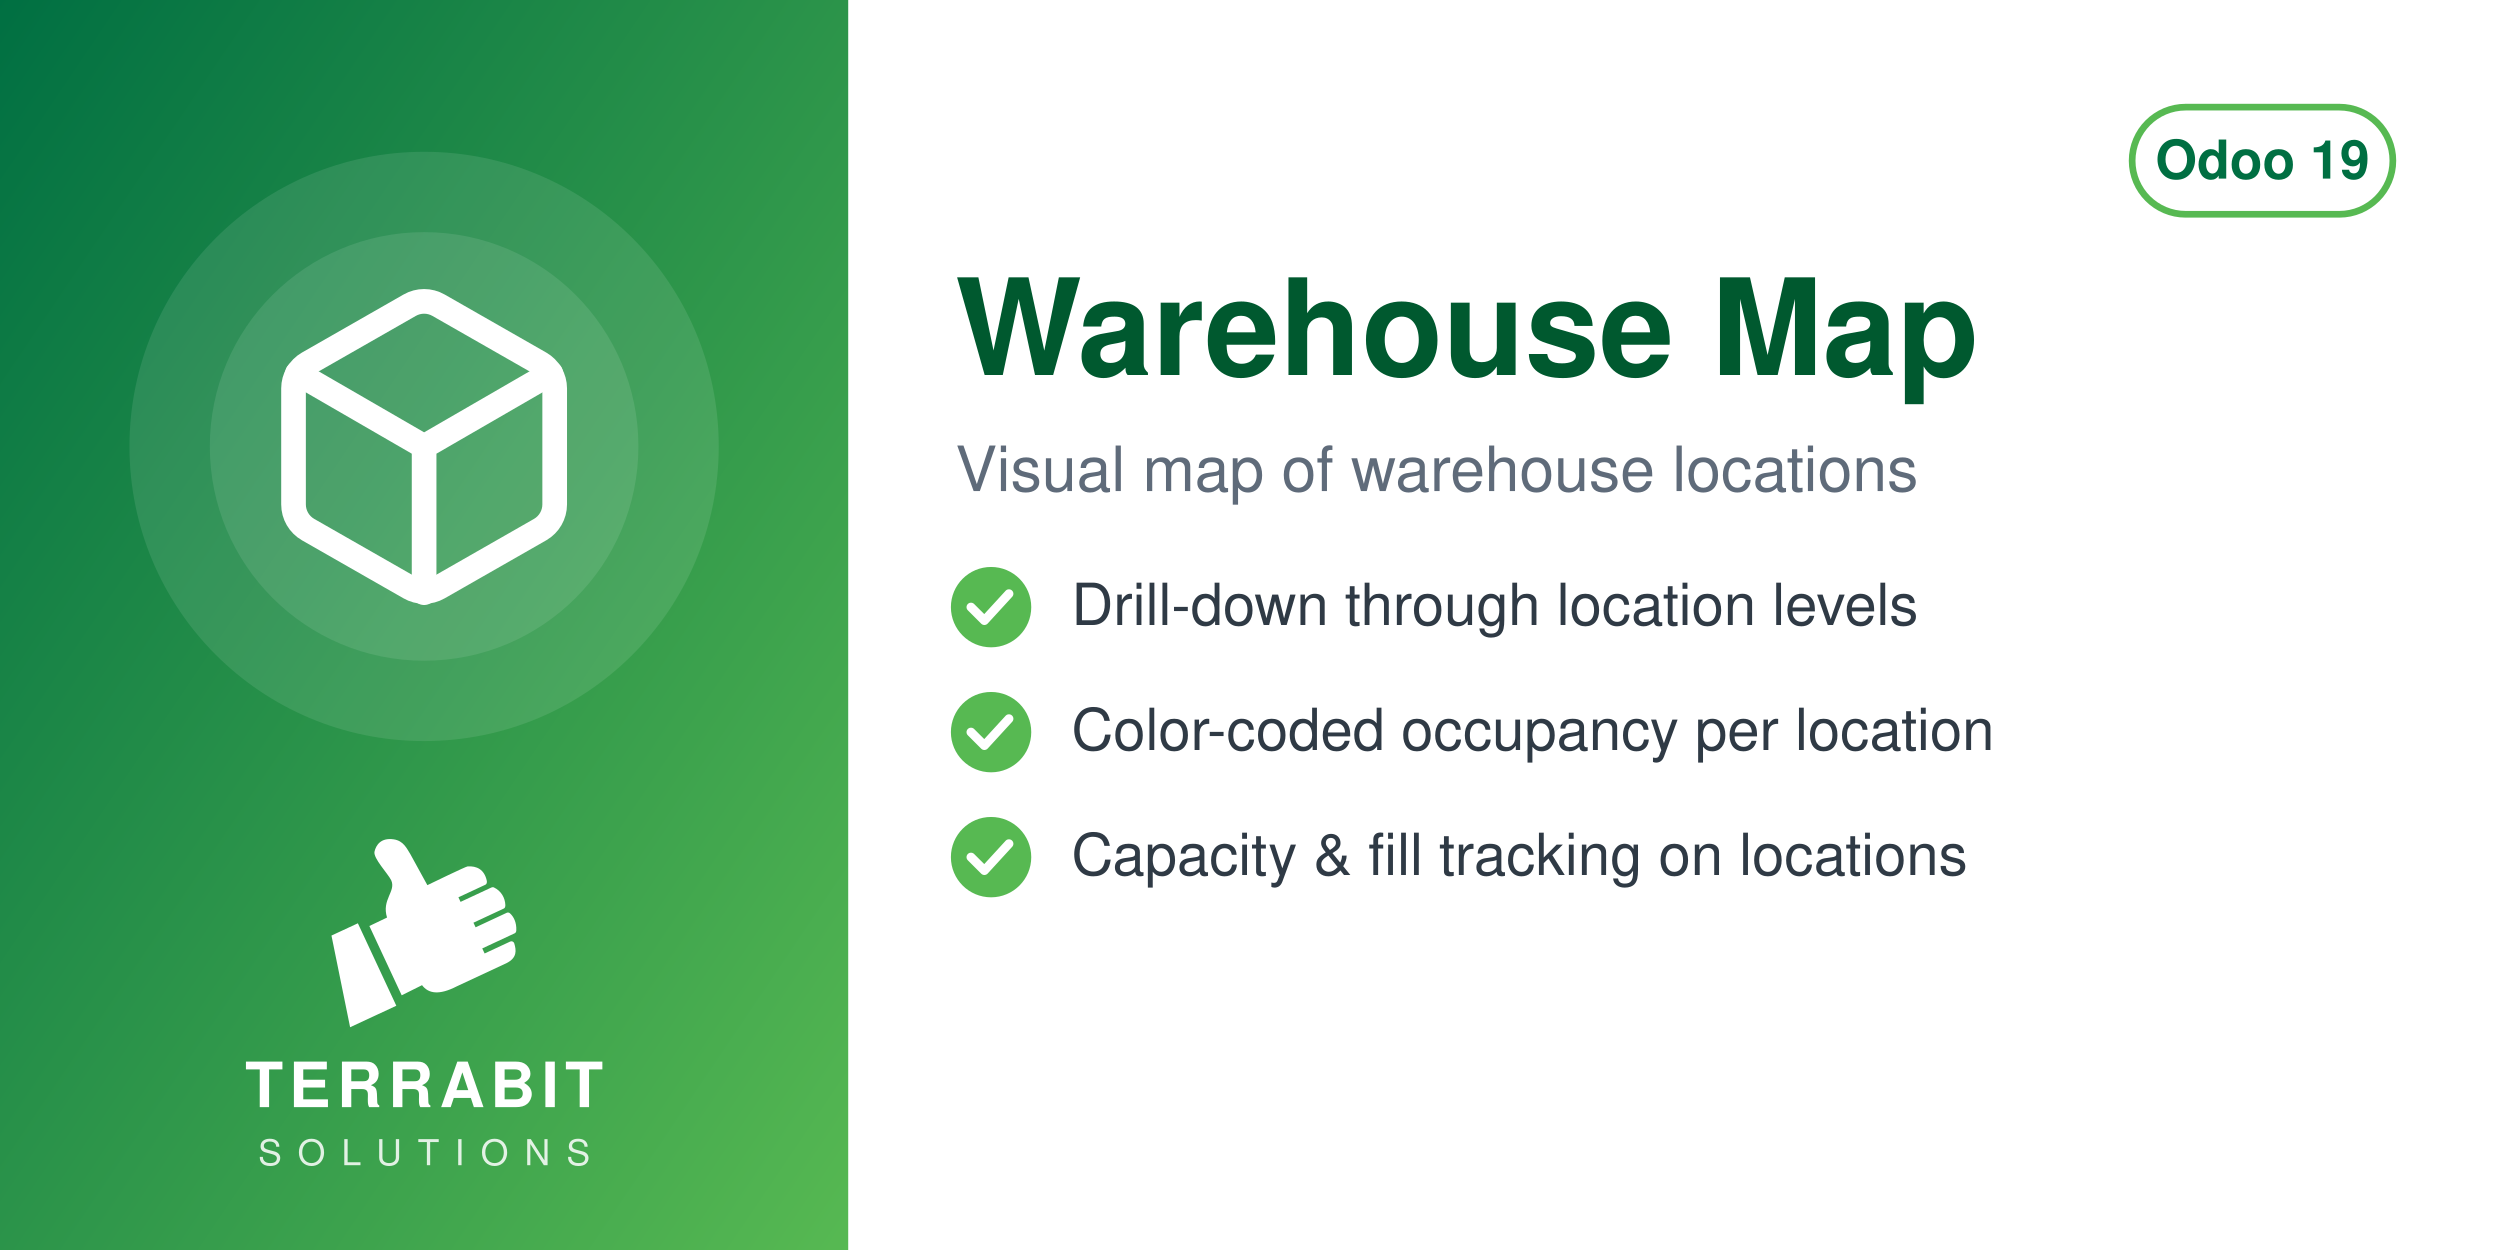
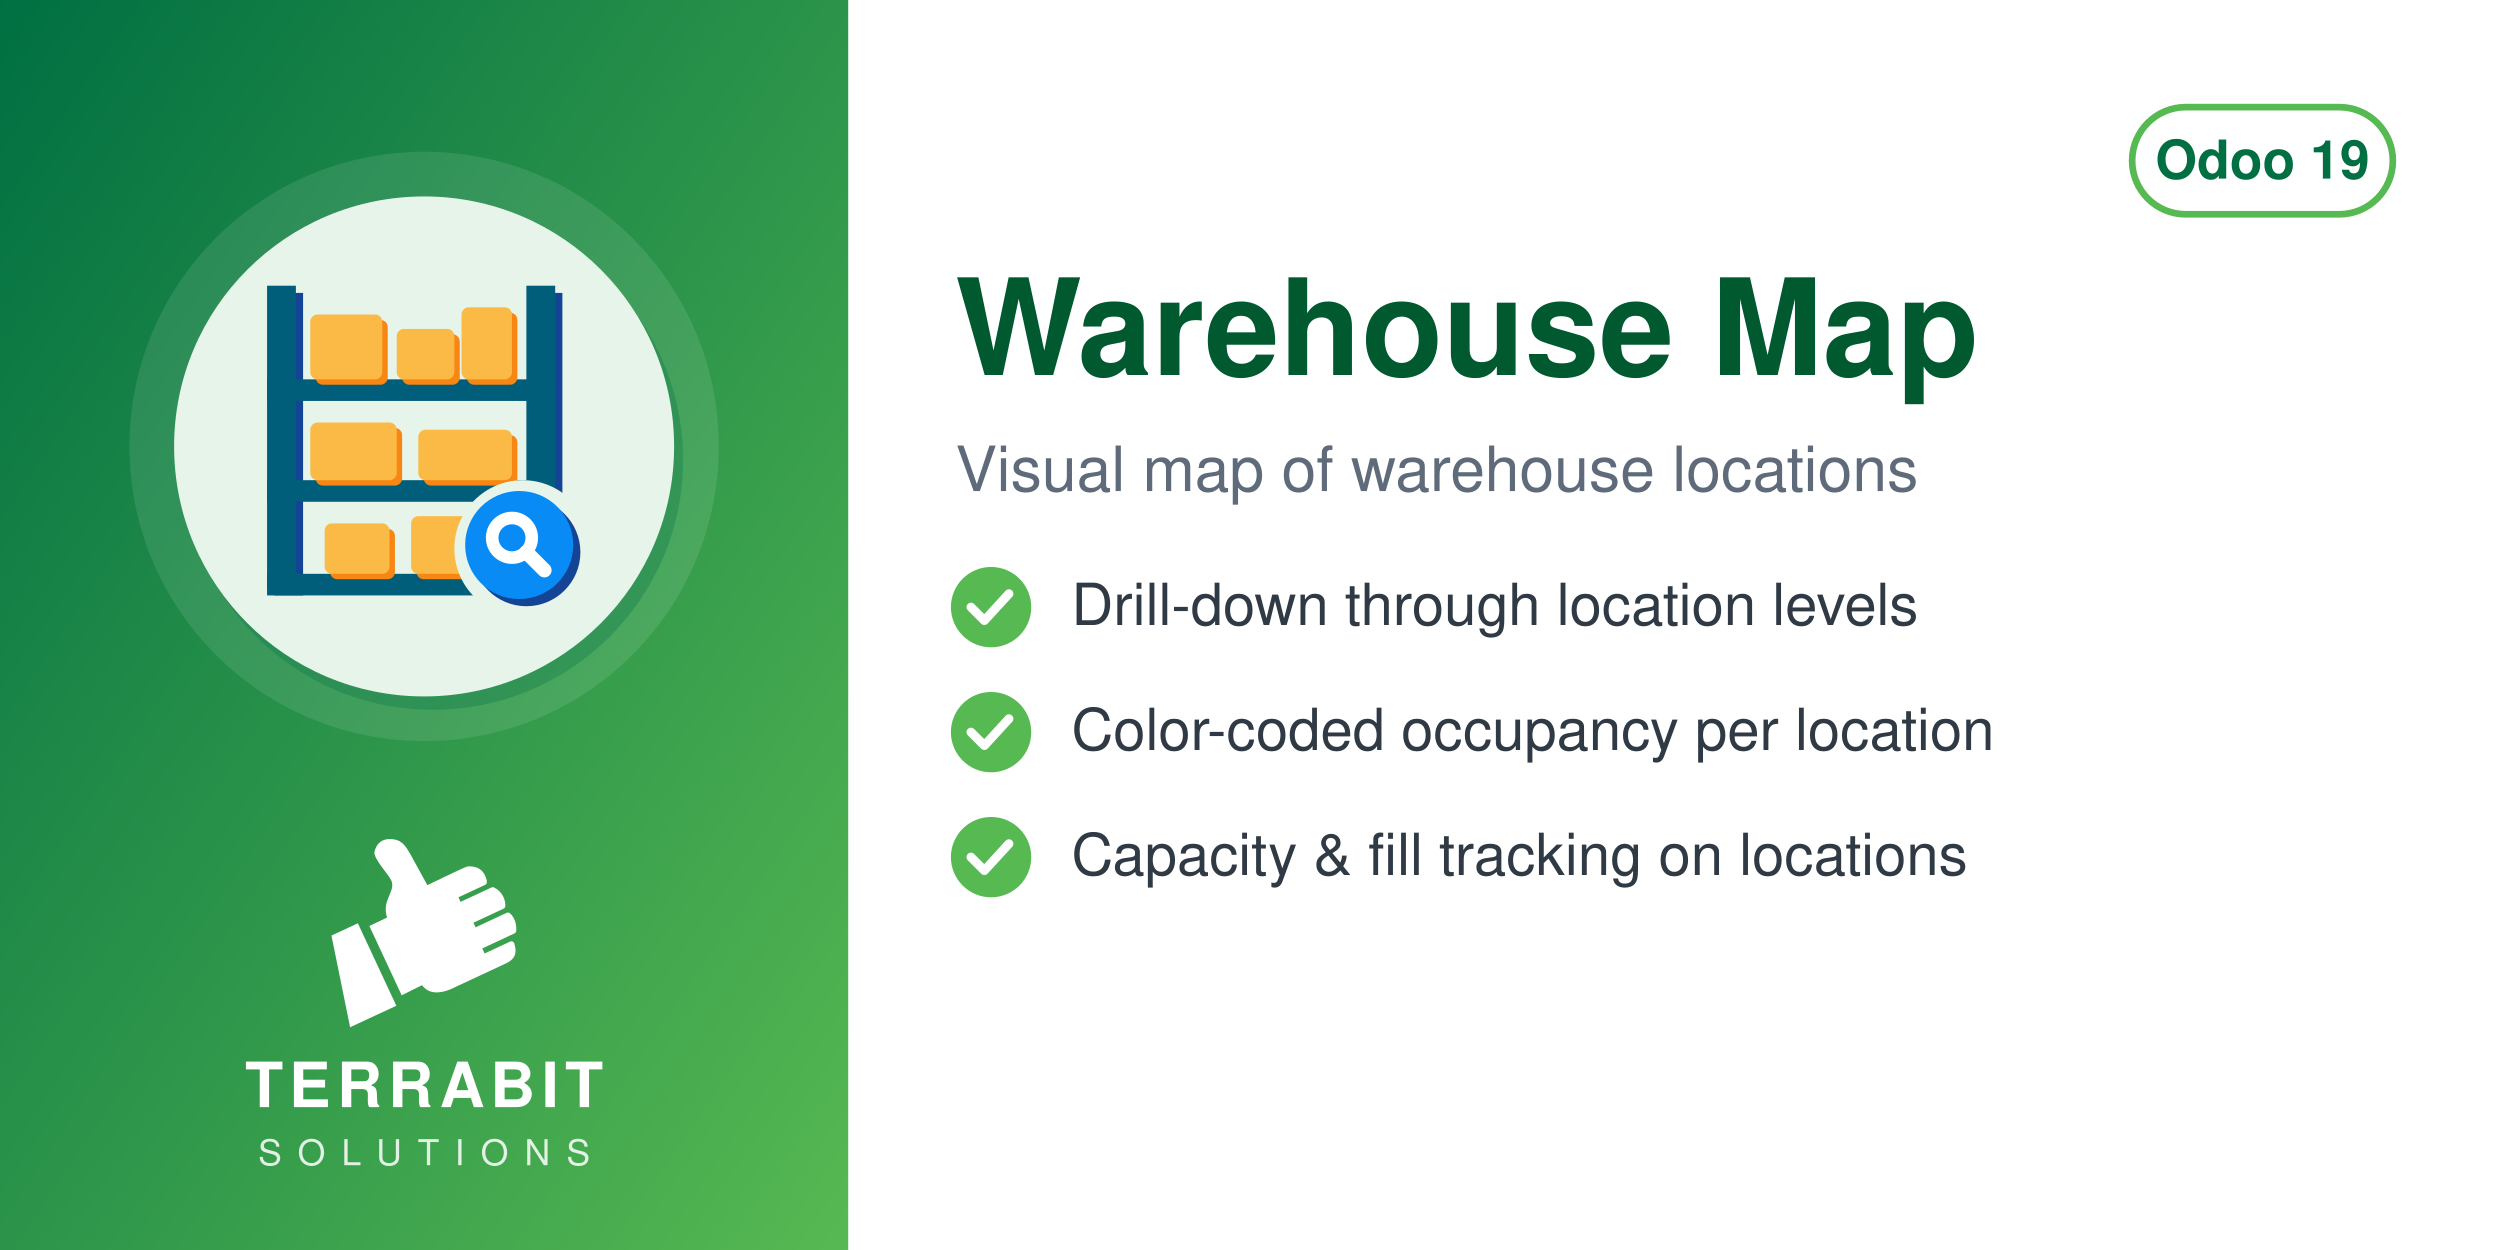
<svg xmlns="http://www.w3.org/2000/svg" width="560" height="280" viewBox="0 0 560 280">
  <defs>
    <linearGradient id="g" x1="0" y1="0" x2="1" y2="1">
      <stop offset="0" stop-color="#006F42" />
      <stop offset="1" stop-color="#57B952" />
    </linearGradient>
  </defs>
  <rect width="560" height="280" fill="#FFFFFF" />
  <rect width="190" height="280" fill="url(#g)" />
  <circle cx="95.0" cy="100" r="66" fill="white" opacity="0.10" />
-   <circle cx="95.0" cy="100" r="48" fill="white" opacity="0.10" />
-   <svg x="56.0" y="61.0" width="78" height="78" viewBox="0 0 24 24">
-     <g fill="none" stroke="white" stroke-width="1.7" stroke-linecap="round" stroke-linejoin="round">
-       <path d="M21 16V8a2 2 0 0 0-1-1.73l-7-4a2 2 0 0 0-2 0l-7 4A2 2 0 0 0 3 8v8a2 2 0 0 0 1 1.73l7 4a2 2 0 0 0 2 0l7-4A2 2 0 0 0 21 16z" />
-       <path d="M3.27 6.96 12 12.01l8.73-5.05M12 22.08V12" />
+   <circle cx="97.0" cy="103" r="56" fill="#006F42" opacity="0.30" />
+   <circle cx="95.0" cy="100" r="56" fill="#E6F4EA" />
+   <svg x="54.0" y="59.0" width="82" height="82" viewBox="0 0 100 100" preserveAspectRatio="xMidYMid meet">
+     <g transform="translate(1.20,2.16) scale(0.9838)">
+       <defs>
+         <mask id="mi-cut" maskUnits="userSpaceOnUse" x="-20" y="-20" width="140" height="140">
+           <rect x="-20" y="-20" width="140" height="140" fill="#fff" />
+           <circle cx="77" cy="77" r="19" fill="#000" />
+         </mask>
+       </defs>
+       <g mask="url(#mi-cut)">
+         <g transform="translate(2,2)" fill="#144496">
+           <rect x="6" y="4" width="8" height="84" />
+           <rect x="78" y="4" width="8" height="84" />
+         </g>
+         <g fill="#005E7A">
+           <rect x="6" y="4" width="8" height="84" />
+           <rect x="78" y="4" width="8" height="84" />
+         </g>
+         <rect x="6" y="30" width="80" height="6" fill="#005E7A" />
+         <rect x="6" y="58" width="80" height="6" fill="#005E7A" />
+         <rect x="6" y="84" width="80" height="6" fill="#005E7A" />
+         <g transform="translate(1.5,1.5)" fill="#F78613">
+           <rect x="18" y="12" width="20" height="18" rx="2" />
+         </g>
+         <g fill="#FBB945">
+           <rect x="18" y="12" width="20" height="18" rx="2" />
+         </g>
+         <g transform="translate(1.5,1.5)" fill="#F78613">
+           <rect x="42" y="16" width="16" height="14" rx="2" />
+         </g>
+         <g fill="#FBB945">
+           <rect x="42" y="16" width="16" height="14" rx="2" />
+         </g>
+         <g transform="translate(1.5,1.5)" fill="#F78613">
+           <rect x="60" y="10" width="14" height="20" rx="2" />
+         </g>
+         <g fill="#FBB945">
+           <rect x="60" y="10" width="14" height="20" rx="2" />
+         </g>
+         <g transform="translate(1.5,1.5)" fill="#F78613">
+           <rect x="18" y="42" width="24" height="16" rx="2" />
+         </g>
+         <g fill="#FBB945">
+           <rect x="18" y="42" width="24" height="16" rx="2" />
+         </g>
+         <g transform="translate(1.5,1.5)" fill="#F78613">
+           <rect x="48" y="44" width="26" height="14" rx="2" />
+         </g>
+         <g fill="#FBB945">
+           <rect x="48" y="44" width="26" height="14" rx="2" />
+         </g>
+         <g transform="translate(1.5,1.5)" fill="#F78613">
+           <rect x="22" y="70" width="18" height="14" rx="2" />
+         </g>
+         <g fill="#FBB945">
+           <rect x="22" y="70" width="18" height="14" rx="2" />
+         </g>
+         <g transform="translate(1.5,1.5)" fill="#F78613">
+           <rect x="46" y="68" width="28" height="16" rx="2" />
+         </g>
+         <g fill="#FBB945">
+           <rect x="46" y="68" width="28" height="16" rx="2" />
+         </g>
+       </g>
+       <circle cx="78" cy="78" r="15" fill="#144496" />
+       <circle cx="76" cy="76" r="15" fill="#088BF5" />
+       <circle cx="74" cy="74" r="5.5" fill="none" stroke="#FFFFFF" stroke-width="3.5" stroke-linecap="round" stroke-linejoin="round" />
+       <path d="M78,78 l5,5" fill="none" stroke="#FFFFFF" stroke-width="4" stroke-linecap="round" stroke-linejoin="round" />
    </g>
  </svg>
  <svg x="72.0" y="186" width="46" height="46" viewBox="4045 2535 3400 3400" preserveAspectRatio="xMidYMid meet">
    <path fill="#FFFFFF" d="M4648.32 4073.59l636.59 1365.17 -765.09 355.96 -308.63 -1517.87 437.13 -203.26zm725.61 1192.32l336.75 -167.88c105.65,140.85 282.69,170.72 576.82,18.8l819.92 -382.33c181.4,-90.13 164.26,-214.57 130.07,-328.43 -4.28,-14.25 -13.68,-24.81 -27.34,-30.7 -13.67,-5.89 -27.61,-5.11 -41.09,1.18l-422.32 196.93 -39.04 -83.72 538.07 -250.91c16.64,-7.76 24.7,-27.69 25.58,-46.04 6.48,-134.33 -44.36,-230.89 -105.84,-285.23 -15.2,-13.44 -35.71,-15.59 -54.12,-7l-513.92 239.64 -35.6 -76.34 506.31 -236.1c17.69,-8.25 22.52,-36.93 21.83,-56.45 -4.1,-117.31 -67.62,-232.74 -187.72,-290.66 -13.94,-6.72 -28.64,-6.36 -42.69,0.19l-511.21 238.38 -35.37 -75.86 448.98 -209.36c20.44,-9.53 25.81,-42.28 21.02,-64.32 -41.02,-189.07 -167.92,-247.8 -318.14,-237.87 -29.39,1.94 -589.86,273.16 -665.95,310.54l-281.84 -513.57c-59.06,-93.13 -112.7,-221.7 -276.47,-245.13 -211.24,-30.22 -291.56,94.38 -316.89,203.13 -25.32,108.75 223.84,365.99 276.05,473.69 85.52,184.27 -161.86,318.11 -68.41,617.99l-292.54 139.94 535.09 1147.51z" />
  </svg>
  <text x="95.0" y="248" text-anchor="middle" font-family="Helvetica,Arial,sans-serif" font-size="14" font-weight="800" letter-spacing="1.4" fill="white">TERRABIT</text>
  <text x="95.0" y="261" text-anchor="middle" font-family="Helvetica,Arial,sans-serif" font-size="8" font-weight="500" letter-spacing="3.6" fill="white" opacity="0.85">SOLUTIONS</text>
  <g>
    <rect x="477.6" y="24" width="58.4" height="24" rx="12" fill="none" stroke="#57B952" stroke-width="1.5" />
    <text x="506.8" y="40" text-anchor="middle" font-family="Helvetica,Arial,sans-serif" font-size="12" font-weight="700" fill="#006F42">Odoo 19</text>
  </g>
  <text x="214" y="84" font-family="Helvetica,Arial,sans-serif" font-size="30" font-weight="700" fill="#00592F">Warehouse Map</text>
  <text x="214" y="110" font-family="Helvetica,Arial,sans-serif" font-size="14" fill="#5F6B7A">Visual map of warehouse locations</text>
  <circle cx="222" cy="136" r="9" fill="#57B952" />
  <path d="M217.5 136 l3 3 l5.5 -6" fill="none" stroke="white" stroke-width="2" stroke-linecap="round" stroke-linejoin="round" />
  <text x="240" y="140" font-family="Helvetica,Arial,sans-serif" font-size="13" fill="#2F3A45">Drill-down through location levels</text>
  <circle cx="222" cy="164" r="9" fill="#57B952" />
  <path d="M217.5 164 l3 3 l5.5 -6" fill="none" stroke="white" stroke-width="2" stroke-linecap="round" stroke-linejoin="round" />
  <text x="240" y="168" font-family="Helvetica,Arial,sans-serif" font-size="13" fill="#2F3A45">Color-coded occupancy per location</text>
  <circle cx="222" cy="192" r="9" fill="#57B952" />
  <path d="M217.5 192 l3 3 l5.5 -6" fill="none" stroke="white" stroke-width="2" stroke-linecap="round" stroke-linejoin="round" />
  <text x="240" y="196" font-family="Helvetica,Arial,sans-serif" font-size="13" fill="#2F3A45">Capacity &amp; fill tracking on locations</text>
</svg>
